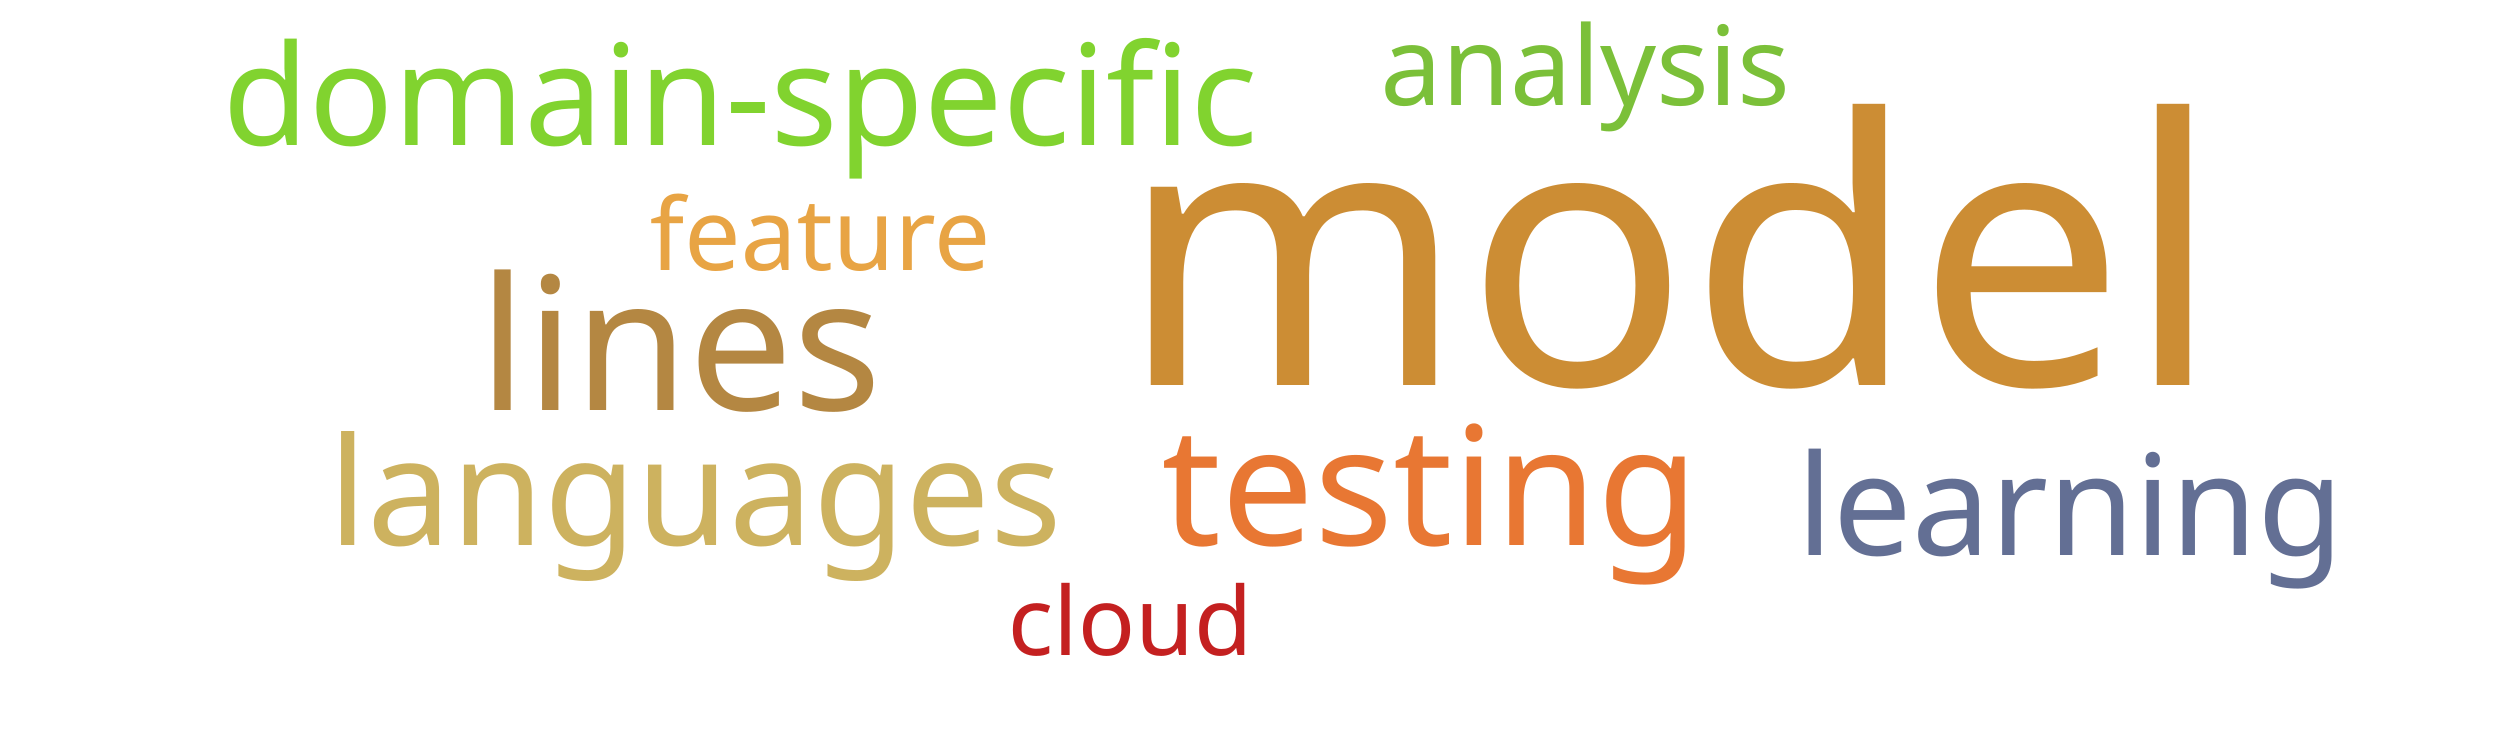
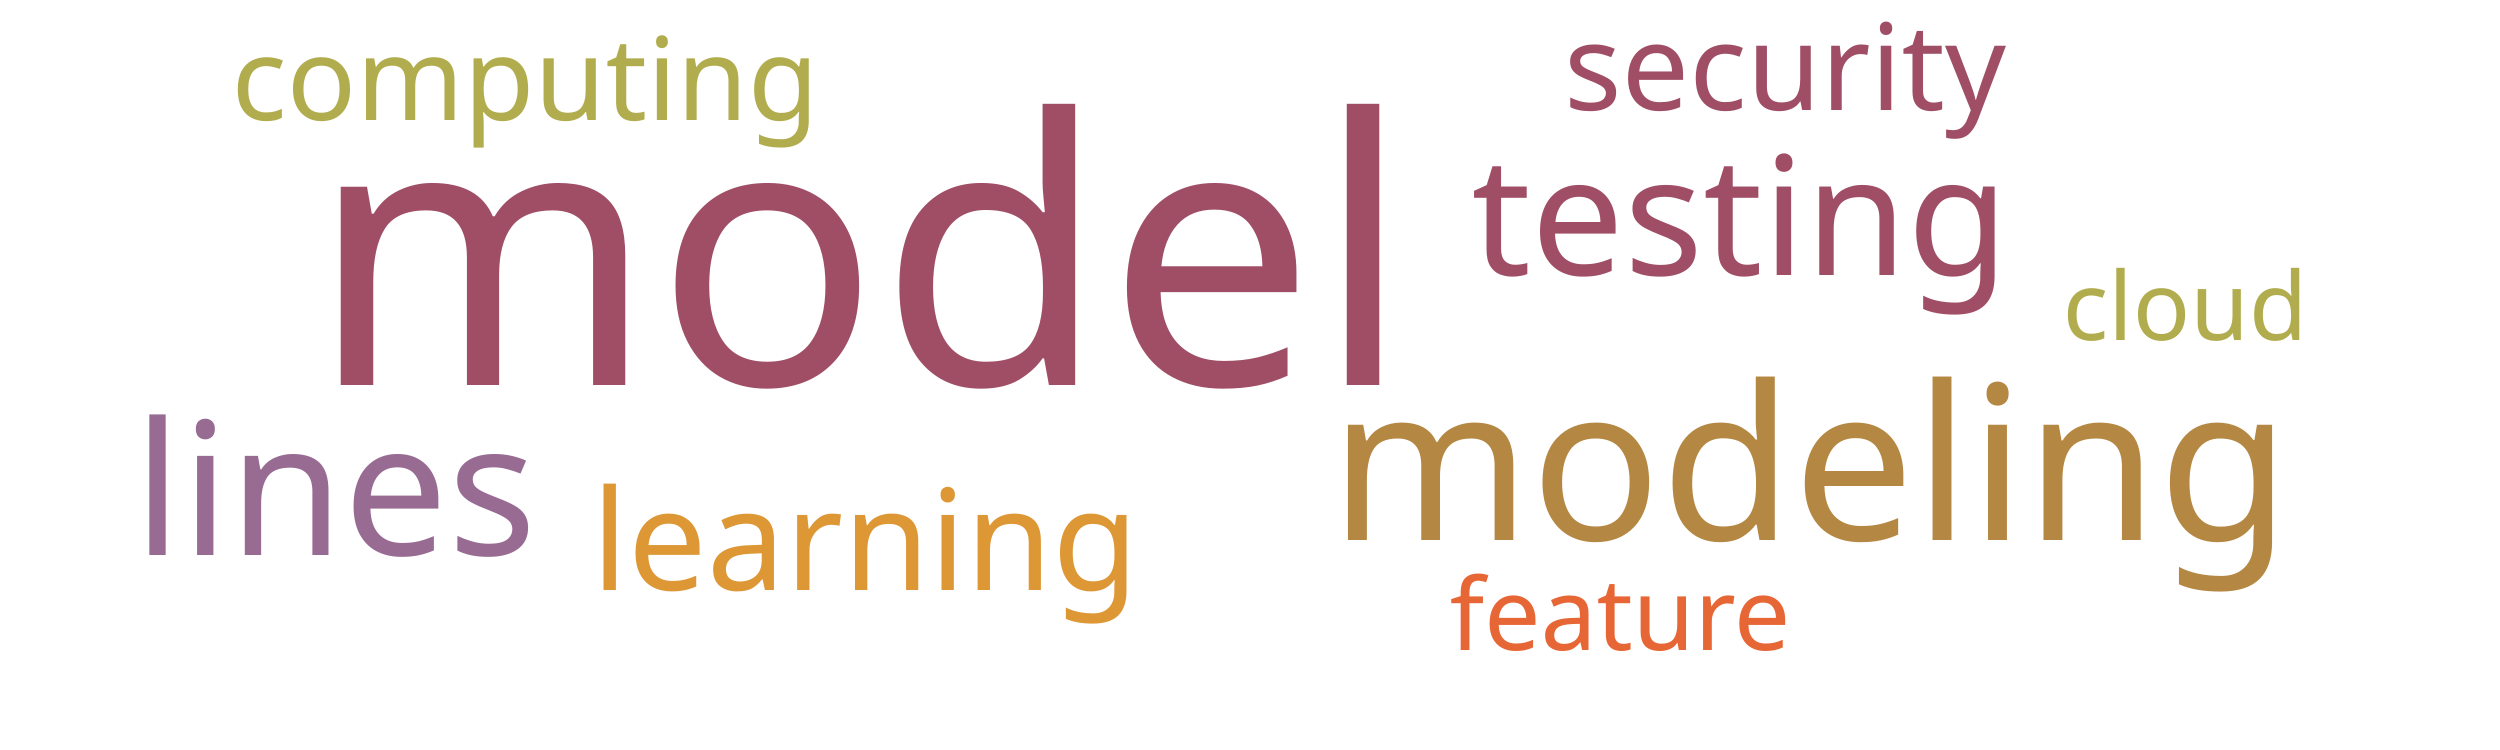
<svg xmlns="http://www.w3.org/2000/svg" width="500" height="150">
  <g transform="translate(250, 75)">
-     <text text-anchor="middle" style="font-family: Impact; font-size: 74px; fill: #cc8d34" transform="translate(84,2)rotate(0)">model</text>
-     <text text-anchor="middle" style="font-family: Impact; font-size: 37px; fill: #b48742" transform="translate(-114,7)rotate(0)">lines</text>
-     <text text-anchor="middle" style="font-family: Impact; font-size: 33px; fill: #e87733" transform="translate(36,34)rotate(0)">testing</text>
-     <text text-anchor="middle" style="font-family: Impact; font-size: 30px; fill: #cdb25f" transform="translate(-111,34)rotate(0)">languages</text>
-     <text text-anchor="middle" style="font-family: Impact; font-size: 28px; fill: #81d32f" transform="translate(-102,-46)rotate(0)">domain-specific</text>
-     <text text-anchor="middle" style="font-family: Impact; font-size: 28px; fill: #636f94" transform="translate(164,36)rotate(0)">learning</text>
-     <text text-anchor="middle" style="font-family: Impact; font-size: 22px; fill: #7bc039" transform="translate(67,-54)rotate(0)">analysis</text>
-     <text text-anchor="middle" style="font-family: Impact; font-size: 20px; fill: #e8a444" transform="translate(-86,-21)rotate(0)">feature</text>
-     <text text-anchor="middle" style="font-family: Impact; font-size: 19px; fill: #c42020" transform="translate(-24,56)rotate(0)">cloud</text>
+     <text text-anchor="middle" style="font-family: Impact; font-size: 74px; fill: #9f4e66" transform="translate(-78,2)rotate(0)">model</text>
+     <text text-anchor="middle" style="font-family: Impact; font-size: 43px; fill: #b48742" transform="translate(112,33)rotate(0)">modeling</text>
+     <text text-anchor="middle" style="font-family: Impact; font-size: 37px; fill: #986b92" transform="translate(-183,36)rotate(0)">lines</text>
+     <text text-anchor="middle" style="font-family: Impact; font-size: 33px; fill: #9f4e66" transform="translate(98,-20)rotate(0)">testing</text>
+     <text text-anchor="middle" style="font-family: Impact; font-size: 28px; fill: #dd9735" transform="translate(-77,43)rotate(0)">learning</text>
+     <text text-anchor="middle" style="font-family: Impact; font-size: 24px; fill: #9f4e66" transform="translate(107,-53)rotate(0)">security</text>
+     <text text-anchor="middle" style="font-family: Impact; font-size: 23px; fill: #b1ad4e" transform="translate(-145,-51)rotate(0)">computing</text>
+     <text text-anchor="middle" style="font-family: Impact; font-size: 20px; fill: #e76635" transform="translate(74,55)rotate(0)">feature</text>
+     <text text-anchor="middle" style="font-family: Impact; font-size: 19px; fill: #b1ad4e" transform="translate(187,-7)rotate(0)">cloud</text>
  </g>
</svg>
